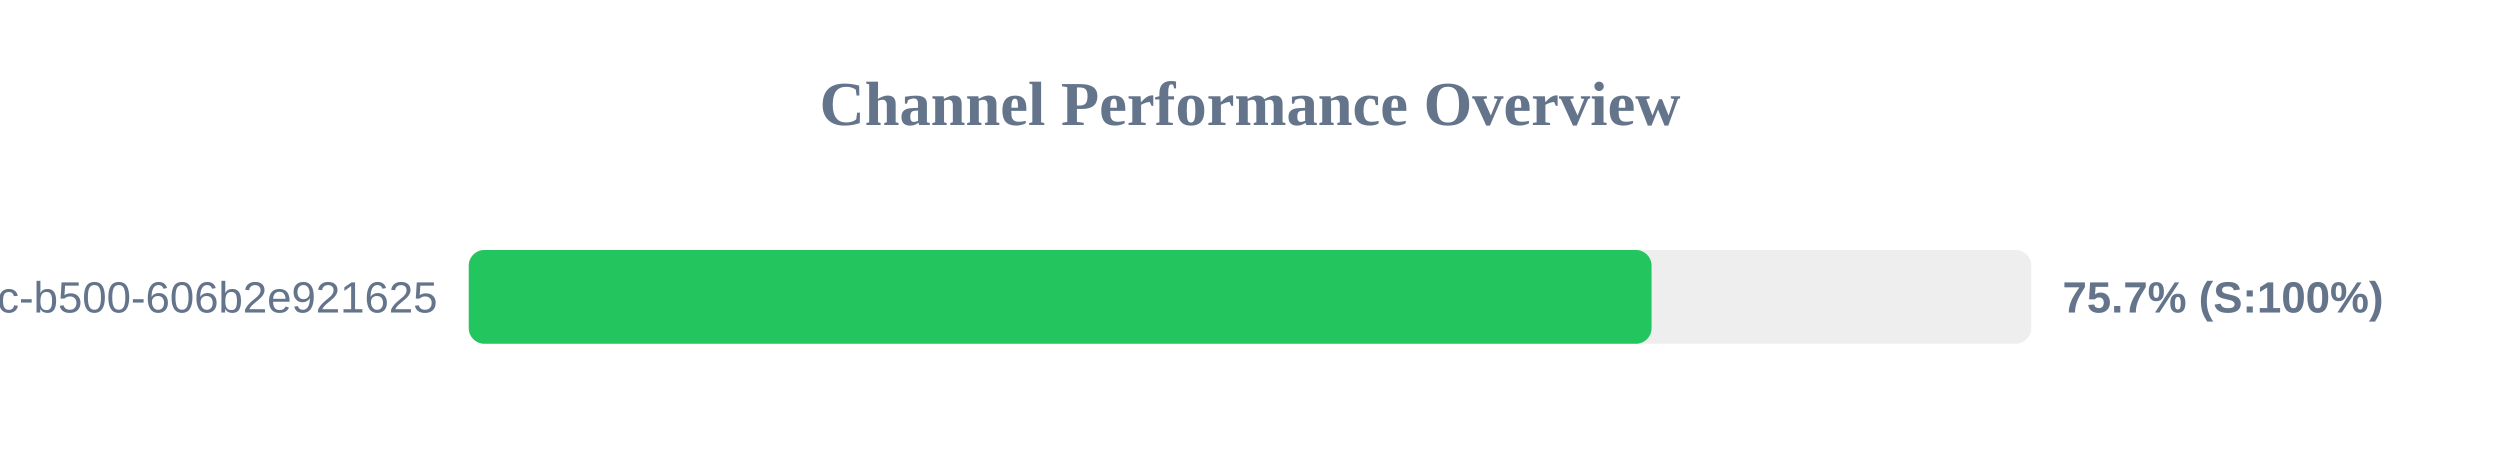
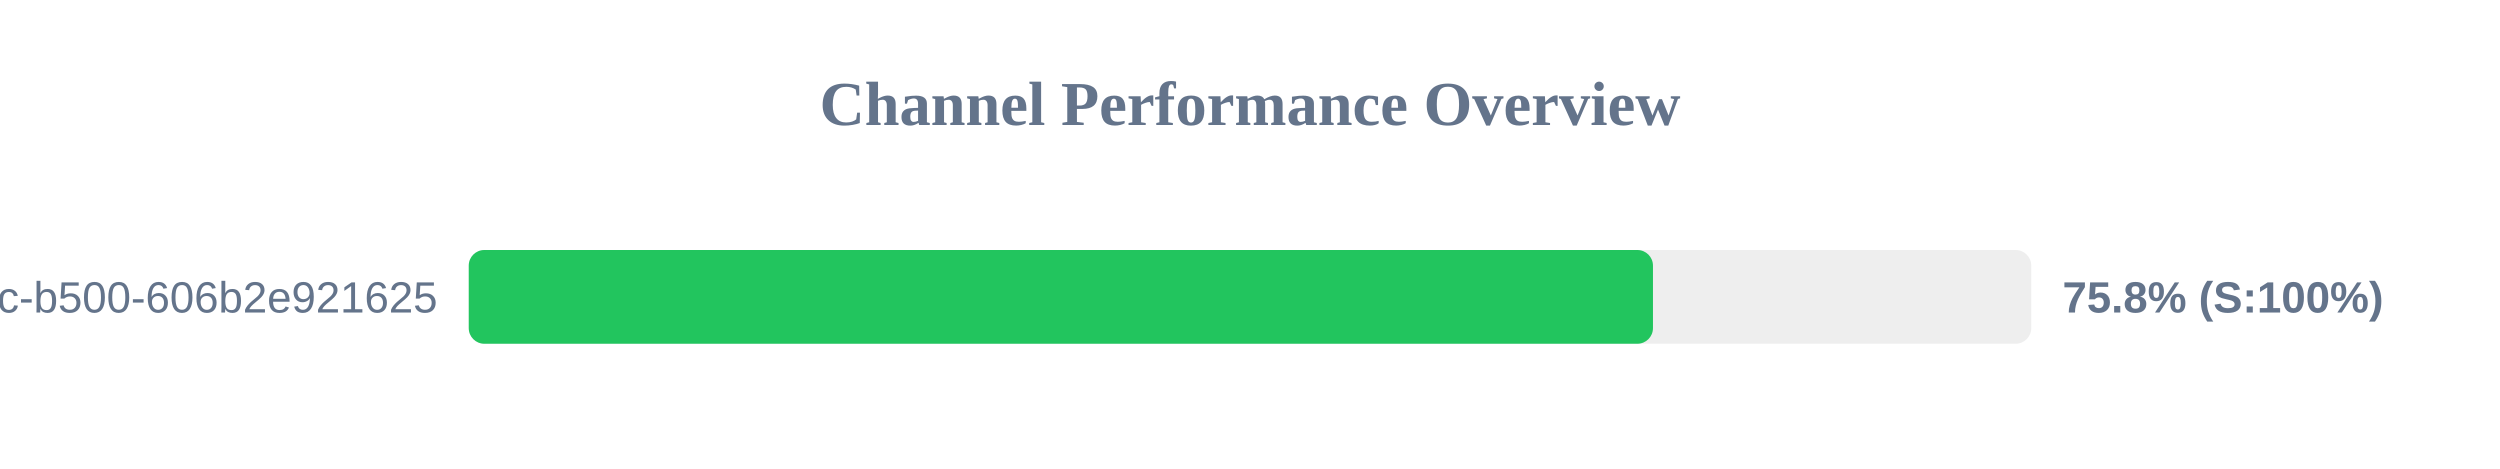
<svg xmlns="http://www.w3.org/2000/svg" width="800" height="150" version="1.1">
  <style>
        .row { font: 14px Arial; fill: #64748b; }
        .score { font: bold 14px Arial; fill: #64748b; }
    </style>
  <text x="400" y="40" text-anchor="middle" font-size="20px" font-weight="bold" fill="#64748b">Channel Performance Overview</text>
  <rect x="150" y="80" width="500" height="30" fill="#eee" rx="5" />
-   <rect x="150" y="80" width="378.5" height="30" fill="#22c55e" rx="5" />
+   <rect x="150" y="80" width="378.95" height="30" fill="#22c55e" rx="5" />
  <text x="140" y="100" text-anchor="end" class="row">?uuid=f901861b-6491-450c-b500-606b2e921625</text>
-   <text x="660" y="100" text-anchor="start" class="score">75.7% (S:100%)</text>
+   <text x="660" y="100" text-anchor="start" class="score">75.8% (S:100%)</text>
</svg>
